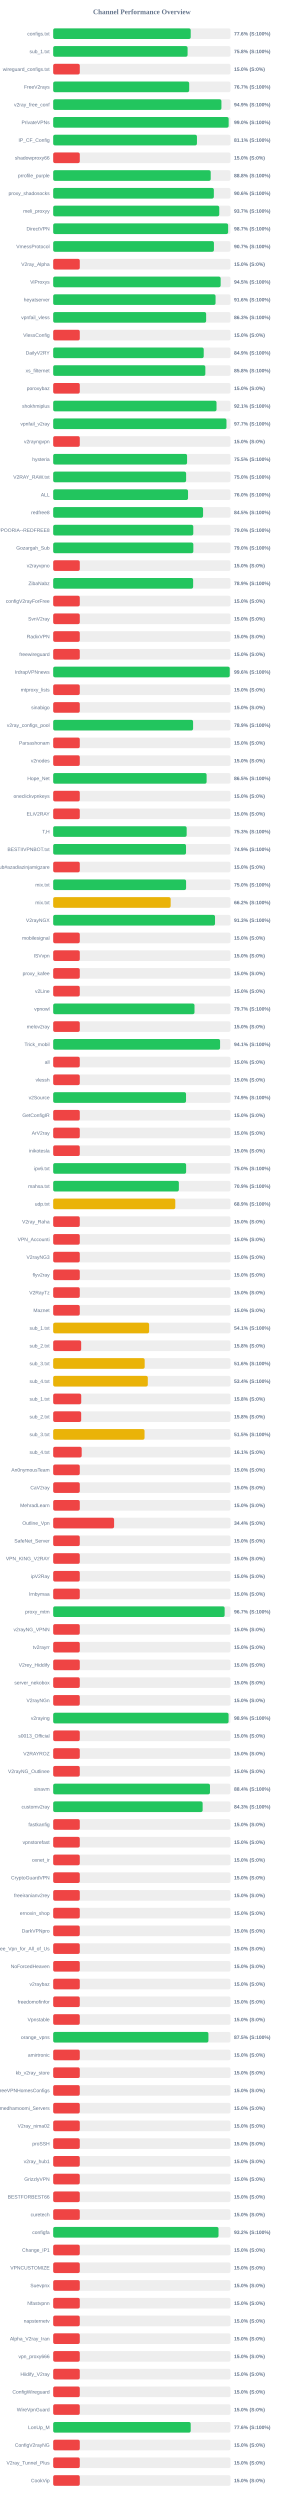
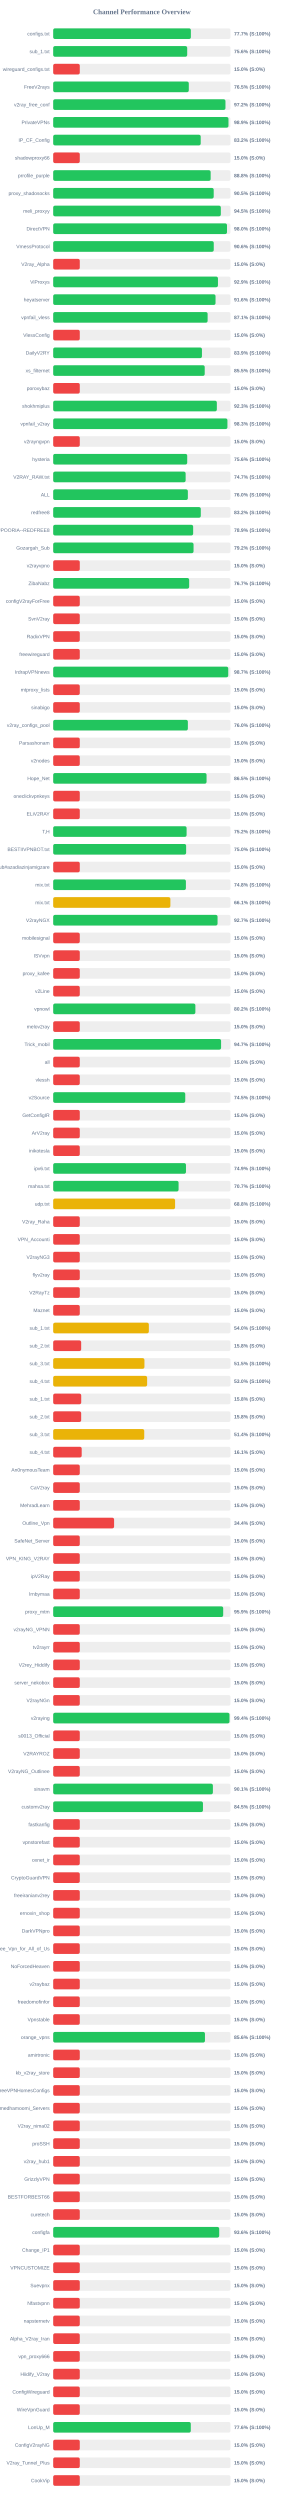
<svg xmlns="http://www.w3.org/2000/svg" width="800" height="7050" version="1.1">
  <style>
        .row { font: 14px Arial; fill: #64748b; }
        .score { font: bold 14px Arial; fill: #64748b; }
    </style>
  <text x="400" y="40" text-anchor="middle" font-size="20px" font-weight="bold" fill="#64748b">Channel Performance Overview</text>
  <rect x="150" y="80" width="500" height="30" fill="#eee" rx="5" />
-   <rect x="150" y="80" width="387.8" height="30" fill="#22c55e" rx="5" />
+   <rect x="150" y="80" width="388.25" height="30" fill="#22c55e" rx="5" />
  <text x="140" y="100" text-anchor="end" class="row">configs.txt</text>
-   <text x="660" y="100" text-anchor="start" class="score">77.6% (S:100%)</text>
+   <text x="660" y="100" text-anchor="start" class="score">77.7% (S:100%)</text>
  <rect x="150" y="130" width="500" height="30" fill="#eee" rx="5" />
-   <rect x="150" y="130" width="379.0" height="30" fill="#22c55e" rx="5" />
+   <rect x="150" y="130" width="377.9" height="30" fill="#22c55e" rx="5" />
  <text x="140" y="150" text-anchor="end" class="row">sub_1.txt</text>
-   <text x="660" y="150" text-anchor="start" class="score">75.8% (S:100%)</text>
+   <text x="660" y="150" text-anchor="start" class="score">75.6% (S:100%)</text>
  <rect x="150" y="180" width="500" height="30" fill="#eee" rx="5" />
  <rect x="150" y="180" width="75.0" height="30" fill="#ef4444" rx="5" />
  <text x="140" y="200" text-anchor="end" class="row">wireguard_configs.txt</text>
  <text x="660" y="200" text-anchor="start" class="score">15.0% (S:0%)</text>
  <rect x="150" y="230" width="500" height="30" fill="#eee" rx="5" />
-   <rect x="150" y="230" width="383.5" height="30" fill="#22c55e" rx="5" />
+   <rect x="150" y="230" width="382.4" height="30" fill="#22c55e" rx="5" />
  <text x="140" y="250" text-anchor="end" class="row">FreeV2rays</text>
-   <text x="660" y="250" text-anchor="start" class="score">76.7% (S:100%)</text>
+   <text x="660" y="250" text-anchor="start" class="score">76.5% (S:100%)</text>
  <rect x="150" y="280" width="500" height="30" fill="#eee" rx="5" />
-   <rect x="150" y="280" width="474.4" height="30" fill="#22c55e" rx="5" />
+   <rect x="150" y="280" width="485.8" height="30" fill="#22c55e" rx="5" />
  <text x="140" y="300" text-anchor="end" class="row">v2ray_free_conf</text>
-   <text x="660" y="300" text-anchor="start" class="score">94.9% (S:100%)</text>
+   <text x="660" y="300" text-anchor="start" class="score">97.2% (S:100%)</text>
  <rect x="150" y="330" width="500" height="30" fill="#eee" rx="5" />
-   <rect x="150" y="330" width="494.8" height="30" fill="#22c55e" rx="5" />
+   <rect x="150" y="330" width="494.3" height="30" fill="#22c55e" rx="5" />
  <text x="140" y="350" text-anchor="end" class="row">PrivateVPNs</text>
-   <text x="660" y="350" text-anchor="start" class="score">99.0% (S:100%)</text>
+   <text x="660" y="350" text-anchor="start" class="score">98.9% (S:100%)</text>
  <rect x="150" y="380" width="500" height="30" fill="#eee" rx="5" />
-   <rect x="150" y="380" width="405.4" height="30" fill="#22c55e" rx="5" />
+   <rect x="150" y="380" width="416.0" height="30" fill="#22c55e" rx="5" />
  <text x="140" y="400" text-anchor="end" class="row">IP_CF_Config</text>
-   <text x="660" y="400" text-anchor="start" class="score">81.1% (S:100%)</text>
+   <text x="660" y="400" text-anchor="start" class="score">83.2% (S:100%)</text>
  <rect x="150" y="430" width="500" height="30" fill="#eee" rx="5" />
  <rect x="150" y="430" width="75.0" height="30" fill="#ef4444" rx="5" />
  <text x="140" y="450" text-anchor="end" class="row">shadowproxy66</text>
  <text x="660" y="450" text-anchor="start" class="score">15.0% (S:0%)</text>
  <rect x="150" y="480" width="500" height="30" fill="#eee" rx="5" />
-   <rect x="150" y="480" width="444.2" height="30" fill="#22c55e" rx="5" />
+   <rect x="150" y="480" width="444.05" height="30" fill="#22c55e" rx="5" />
  <text x="140" y="500" text-anchor="end" class="row">prrofile_purple</text>
  <text x="660" y="500" text-anchor="start" class="score">88.8% (S:100%)</text>
  <rect x="150" y="530" width="500" height="30" fill="#eee" rx="5" />
-   <rect x="150" y="530" width="453.05" height="30" fill="#22c55e" rx="5" />
+   <rect x="150" y="530" width="452.65" height="30" fill="#22c55e" rx="5" />
  <text x="140" y="550" text-anchor="end" class="row">proxy_shadosocks</text>
-   <text x="660" y="550" text-anchor="start" class="score">90.6% (S:100%)</text>
+   <text x="660" y="550" text-anchor="start" class="score">90.5% (S:100%)</text>
  <rect x="150" y="580" width="500" height="30" fill="#eee" rx="5" />
-   <rect x="150" y="580" width="468.3" height="30" fill="#22c55e" rx="5" />
+   <rect x="150" y="580" width="472.75" height="30" fill="#22c55e" rx="5" />
  <text x="140" y="600" text-anchor="end" class="row">meli_proxyy</text>
-   <text x="660" y="600" text-anchor="start" class="score">93.7% (S:100%)</text>
+   <text x="660" y="600" text-anchor="start" class="score">94.5% (S:100%)</text>
  <rect x="150" y="630" width="500" height="30" fill="#eee" rx="5" />
-   <rect x="150" y="630" width="493.3" height="30" fill="#22c55e" rx="5" />
+   <rect x="150" y="630" width="490.15" height="30" fill="#22c55e" rx="5" />
  <text x="140" y="650" text-anchor="end" class="row">DirectVPN</text>
-   <text x="660" y="650" text-anchor="start" class="score">98.7% (S:100%)</text>
+   <text x="660" y="650" text-anchor="start" class="score">98.0% (S:100%)</text>
  <rect x="150" y="680" width="500" height="30" fill="#eee" rx="5" />
-   <rect x="150" y="680" width="453.3" height="30" fill="#22c55e" rx="5" />
+   <rect x="150" y="680" width="452.8" height="30" fill="#22c55e" rx="5" />
  <text x="140" y="700" text-anchor="end" class="row">VmessProtocol</text>
-   <text x="660" y="700" text-anchor="start" class="score">90.7% (S:100%)</text>
+   <text x="660" y="700" text-anchor="start" class="score">90.6% (S:100%)</text>
  <rect x="150" y="730" width="500" height="30" fill="#eee" rx="5" />
  <rect x="150" y="730" width="75.0" height="30" fill="#ef4444" rx="5" />
  <text x="140" y="750" text-anchor="end" class="row">V2ray_Alpha</text>
  <text x="660" y="750" text-anchor="start" class="score">15.0% (S:0%)</text>
  <rect x="150" y="780" width="500" height="30" fill="#eee" rx="5" />
-   <rect x="150" y="780" width="472.25" height="30" fill="#22c55e" rx="5" />
+   <rect x="150" y="780" width="464.65" height="30" fill="#22c55e" rx="5" />
  <text x="140" y="800" text-anchor="end" class="row">ViProxys</text>
-   <text x="660" y="800" text-anchor="start" class="score">94.5% (S:100%)</text>
+   <text x="660" y="800" text-anchor="start" class="score">92.9% (S:100%)</text>
  <rect x="150" y="830" width="500" height="30" fill="#eee" rx="5" />
-   <rect x="150" y="830" width="457.85" height="30" fill="#22c55e" rx="5" />
+   <rect x="150" y="830" width="457.8" height="30" fill="#22c55e" rx="5" />
  <text x="140" y="850" text-anchor="end" class="row">heyatserver</text>
  <text x="660" y="850" text-anchor="start" class="score">91.6% (S:100%)</text>
  <rect x="150" y="880" width="500" height="30" fill="#eee" rx="5" />
-   <rect x="150" y="880" width="431.3" height="30" fill="#22c55e" rx="5" />
+   <rect x="150" y="880" width="435.5" height="30" fill="#22c55e" rx="5" />
  <text x="140" y="900" text-anchor="end" class="row">vpnfail_vless</text>
-   <text x="660" y="900" text-anchor="start" class="score">86.3% (S:100%)</text>
+   <text x="660" y="900" text-anchor="start" class="score">87.1% (S:100%)</text>
  <rect x="150" y="930" width="500" height="30" fill="#eee" rx="5" />
  <rect x="150" y="930" width="75.0" height="30" fill="#ef4444" rx="5" />
  <text x="140" y="950" text-anchor="end" class="row">VlessConfig</text>
  <text x="660" y="950" text-anchor="start" class="score">15.0% (S:0%)</text>
  <rect x="150" y="980" width="500" height="30" fill="#eee" rx="5" />
-   <rect x="150" y="980" width="424.5" height="30" fill="#22c55e" rx="5" />
+   <rect x="150" y="980" width="419.5" height="30" fill="#22c55e" rx="5" />
  <text x="140" y="1000" text-anchor="end" class="row">DailyV2RY</text>
-   <text x="660" y="1000" text-anchor="start" class="score">84.9% (S:100%)</text>
+   <text x="660" y="1000" text-anchor="start" class="score">83.9% (S:100%)</text>
  <rect x="150" y="1030" width="500" height="30" fill="#eee" rx="5" />
-   <rect x="150" y="1030" width="429.05" height="30" fill="#22c55e" rx="5" />
+   <rect x="150" y="1030" width="427.3" height="30" fill="#22c55e" rx="5" />
  <text x="140" y="1050" text-anchor="end" class="row">xs_filternet</text>
-   <text x="660" y="1050" text-anchor="start" class="score">85.8% (S:100%)</text>
+   <text x="660" y="1050" text-anchor="start" class="score">85.5% (S:100%)</text>
  <rect x="150" y="1080" width="500" height="30" fill="#eee" rx="5" />
  <rect x="150" y="1080" width="75.0" height="30" fill="#ef4444" rx="5" />
  <text x="140" y="1100" text-anchor="end" class="row">poroxybaz</text>
  <text x="660" y="1100" text-anchor="start" class="score">15.0% (S:0%)</text>
  <rect x="150" y="1130" width="500" height="30" fill="#eee" rx="5" />
-   <rect x="150" y="1130" width="460.6" height="30" fill="#22c55e" rx="5" />
+   <rect x="150" y="1130" width="461.5" height="30" fill="#22c55e" rx="5" />
  <text x="140" y="1150" text-anchor="end" class="row">shokhmiplus</text>
-   <text x="660" y="1150" text-anchor="start" class="score">92.1% (S:100%)</text>
+   <text x="660" y="1150" text-anchor="start" class="score">92.3% (S:100%)</text>
  <rect x="150" y="1180" width="500" height="30" fill="#eee" rx="5" />
-   <rect x="150" y="1180" width="488.65" height="30" fill="#22c55e" rx="5" />
+   <rect x="150" y="1180" width="491.35" height="30" fill="#22c55e" rx="5" />
  <text x="140" y="1200" text-anchor="end" class="row">vpnfail_v2ray</text>
-   <text x="660" y="1200" text-anchor="start" class="score">97.7% (S:100%)</text>
+   <text x="660" y="1200" text-anchor="start" class="score">98.3% (S:100%)</text>
  <rect x="150" y="1230" width="500" height="30" fill="#eee" rx="5" />
  <rect x="150" y="1230" width="75.0" height="30" fill="#ef4444" rx="5" />
  <text x="140" y="1250" text-anchor="end" class="row">v2rayngvpn</text>
  <text x="660" y="1250" text-anchor="start" class="score">15.0% (S:0%)</text>
  <rect x="150" y="1280" width="500" height="30" fill="#eee" rx="5" />
-   <rect x="150" y="1280" width="377.55" height="30" fill="#22c55e" rx="5" />
+   <rect x="150" y="1280" width="377.95" height="30" fill="#22c55e" rx="5" />
  <text x="140" y="1300" text-anchor="end" class="row">hysteria</text>
-   <text x="660" y="1300" text-anchor="start" class="score">75.5% (S:100%)</text>
+   <text x="660" y="1300" text-anchor="start" class="score">75.6% (S:100%)</text>
  <rect x="150" y="1330" width="500" height="30" fill="#eee" rx="5" />
-   <rect x="150" y="1330" width="374.85" height="30" fill="#22c55e" rx="5" />
+   <rect x="150" y="1330" width="373.5" height="30" fill="#22c55e" rx="5" />
  <text x="140" y="1350" text-anchor="end" class="row">V2RAY_RAW.txt</text>
-   <text x="660" y="1350" text-anchor="start" class="score">75.0% (S:100%)</text>
+   <text x="660" y="1350" text-anchor="start" class="score">74.7% (S:100%)</text>
  <rect x="150" y="1380" width="500" height="30" fill="#eee" rx="5" />
-   <rect x="150" y="1380" width="380.25" height="30" fill="#22c55e" rx="5" />
+   <rect x="150" y="1380" width="379.8" height="30" fill="#22c55e" rx="5" />
  <text x="140" y="1400" text-anchor="end" class="row">ALL</text>
  <text x="660" y="1400" text-anchor="start" class="score">76.0% (S:100%)</text>
  <rect x="150" y="1430" width="500" height="30" fill="#eee" rx="5" />
-   <rect x="150" y="1430" width="422.65" height="30" fill="#22c55e" rx="5" />
+   <rect x="150" y="1430" width="416.25" height="30" fill="#22c55e" rx="5" />
  <text x="140" y="1450" text-anchor="end" class="row">redfree8</text>
-   <text x="660" y="1450" text-anchor="start" class="score">84.5% (S:100%)</text>
+   <text x="660" y="1450" text-anchor="start" class="score">83.2% (S:100%)</text>
  <rect x="150" y="1480" width="500" height="30" fill="#eee" rx="5" />
-   <rect x="150" y="1480" width="395.05" height="30" fill="#22c55e" rx="5" />
+   <rect x="150" y="1480" width="394.7" height="30" fill="#22c55e" rx="5" />
  <text x="140" y="1500" text-anchor="end" class="row">POORIA--REDFREE8.txt#POORIA--REDFREE8</text>
-   <text x="660" y="1500" text-anchor="start" class="score">79.0% (S:100%)</text>
+   <text x="660" y="1500" text-anchor="start" class="score">78.9% (S:100%)</text>
  <rect x="150" y="1530" width="500" height="30" fill="#eee" rx="5" />
-   <rect x="150" y="1530" width="395.2" height="30" fill="#22c55e" rx="5" />
+   <rect x="150" y="1530" width="395.8" height="30" fill="#22c55e" rx="5" />
  <text x="140" y="1550" text-anchor="end" class="row">Gozargah_Sub</text>
-   <text x="660" y="1550" text-anchor="start" class="score">79.0% (S:100%)</text>
+   <text x="660" y="1550" text-anchor="start" class="score">79.2% (S:100%)</text>
  <rect x="150" y="1580" width="500" height="30" fill="#eee" rx="5" />
  <rect x="150" y="1580" width="75.0" height="30" fill="#ef4444" rx="5" />
  <text x="140" y="1600" text-anchor="end" class="row">v2rayvpno</text>
  <text x="660" y="1600" text-anchor="start" class="score">15.0% (S:0%)</text>
  <rect x="150" y="1630" width="500" height="30" fill="#eee" rx="5" />
-   <rect x="150" y="1630" width="394.65" height="30" fill="#22c55e" rx="5" />
+   <rect x="150" y="1630" width="383.45" height="30" fill="#22c55e" rx="5" />
  <text x="140" y="1650" text-anchor="end" class="row">ZibaNabz</text>
-   <text x="660" y="1650" text-anchor="start" class="score">78.9% (S:100%)</text>
+   <text x="660" y="1650" text-anchor="start" class="score">76.7% (S:100%)</text>
  <rect x="150" y="1680" width="500" height="30" fill="#eee" rx="5" />
  <rect x="150" y="1680" width="75.0" height="30" fill="#ef4444" rx="5" />
  <text x="140" y="1700" text-anchor="end" class="row">configV2rayForFree</text>
  <text x="660" y="1700" text-anchor="start" class="score">15.0% (S:0%)</text>
  <rect x="150" y="1730" width="500" height="30" fill="#eee" rx="5" />
  <rect x="150" y="1730" width="75.0" height="30" fill="#ef4444" rx="5" />
  <text x="140" y="1750" text-anchor="end" class="row">SvnV2ray</text>
  <text x="660" y="1750" text-anchor="start" class="score">15.0% (S:0%)</text>
  <rect x="150" y="1780" width="500" height="30" fill="#eee" rx="5" />
  <rect x="150" y="1780" width="75.0" height="30" fill="#ef4444" rx="5" />
  <text x="140" y="1800" text-anchor="end" class="row">RadixVPN</text>
  <text x="660" y="1800" text-anchor="start" class="score">15.0% (S:0%)</text>
  <rect x="150" y="1830" width="500" height="30" fill="#eee" rx="5" />
  <rect x="150" y="1830" width="75.0" height="30" fill="#ef4444" rx="5" />
  <text x="140" y="1850" text-anchor="end" class="row">freewireguard</text>
  <text x="660" y="1850" text-anchor="start" class="score">15.0% (S:0%)</text>
  <rect x="150" y="1880" width="500" height="30" fill="#eee" rx="5" />
-   <rect x="150" y="1880" width="497.85" height="30" fill="#22c55e" rx="5" />
+   <rect x="150" y="1880" width="493.65" height="30" fill="#22c55e" rx="5" />
  <text x="140" y="1900" text-anchor="end" class="row">IrdrapVPNnews</text>
-   <text x="660" y="1900" text-anchor="start" class="score">99.6% (S:100%)</text>
+   <text x="660" y="1900" text-anchor="start" class="score">98.7% (S:100%)</text>
  <rect x="150" y="1930" width="500" height="30" fill="#eee" rx="5" />
  <rect x="150" y="1930" width="75.0" height="30" fill="#ef4444" rx="5" />
  <text x="140" y="1950" text-anchor="end" class="row">mtproxy_lists</text>
  <text x="660" y="1950" text-anchor="start" class="score">15.0% (S:0%)</text>
  <rect x="150" y="1980" width="500" height="30" fill="#eee" rx="5" />
  <rect x="150" y="1980" width="75.0" height="30" fill="#ef4444" rx="5" />
  <text x="140" y="2000" text-anchor="end" class="row">sinabigo</text>
  <text x="660" y="2000" text-anchor="start" class="score">15.0% (S:0%)</text>
  <rect x="150" y="2030" width="500" height="30" fill="#eee" rx="5" />
-   <rect x="150" y="2030" width="394.5" height="30" fill="#22c55e" rx="5" />
+   <rect x="150" y="2030" width="379.8" height="30" fill="#22c55e" rx="5" />
  <text x="140" y="2050" text-anchor="end" class="row">v2ray_configs_pool</text>
-   <text x="660" y="2050" text-anchor="start" class="score">78.9% (S:100%)</text>
+   <text x="660" y="2050" text-anchor="start" class="score">76.0% (S:100%)</text>
  <rect x="150" y="2080" width="500" height="30" fill="#eee" rx="5" />
  <rect x="150" y="2080" width="75.0" height="30" fill="#ef4444" rx="5" />
  <text x="140" y="2100" text-anchor="end" class="row">Parsashonam</text>
  <text x="660" y="2100" text-anchor="start" class="score">15.0% (S:0%)</text>
  <rect x="150" y="2130" width="500" height="30" fill="#eee" rx="5" />
  <rect x="150" y="2130" width="75.0" height="30" fill="#ef4444" rx="5" />
  <text x="140" y="2150" text-anchor="end" class="row">v2nodes</text>
  <text x="660" y="2150" text-anchor="start" class="score">15.0% (S:0%)</text>
  <rect x="150" y="2180" width="500" height="30" fill="#eee" rx="5" />
-   <rect x="150" y="2180" width="432.65" height="30" fill="#22c55e" rx="5" />
+   <rect x="150" y="2180" width="432.5" height="30" fill="#22c55e" rx="5" />
  <text x="140" y="2200" text-anchor="end" class="row">Hope_Net</text>
  <text x="660" y="2200" text-anchor="start" class="score">86.5% (S:100%)</text>
  <rect x="150" y="2230" width="500" height="30" fill="#eee" rx="5" />
  <rect x="150" y="2230" width="75.0" height="30" fill="#ef4444" rx="5" />
  <text x="140" y="2250" text-anchor="end" class="row">oneclickvpnkeys</text>
  <text x="660" y="2250" text-anchor="start" class="score">15.0% (S:0%)</text>
  <rect x="150" y="2280" width="500" height="30" fill="#eee" rx="5" />
  <rect x="150" y="2280" width="75.0" height="30" fill="#ef4444" rx="5" />
  <text x="140" y="2300" text-anchor="end" class="row">ELiV2RAY</text>
  <text x="660" y="2300" text-anchor="start" class="score">15.0% (S:0%)</text>
  <rect x="150" y="2330" width="500" height="30" fill="#eee" rx="5" />
-   <rect x="150" y="2330" width="376.4" height="30" fill="#22c55e" rx="5" />
+   <rect x="150" y="2330" width="376.2" height="30" fill="#22c55e" rx="5" />
  <text x="140" y="2350" text-anchor="end" class="row">T,H</text>
-   <text x="660" y="2350" text-anchor="start" class="score">75.3% (S:100%)</text>
+   <text x="660" y="2350" text-anchor="start" class="score">75.2% (S:100%)</text>
  <rect x="150" y="2380" width="500" height="30" fill="#eee" rx="5" />
-   <rect x="150" y="2380" width="374.55" height="30" fill="#22c55e" rx="5" />
+   <rect x="150" y="2380" width="374.9" height="30" fill="#22c55e" rx="5" />
  <text x="140" y="2400" text-anchor="end" class="row">BESTIIVPNBOT.txt</text>
-   <text x="660" y="2400" text-anchor="start" class="score">74.9% (S:100%)</text>
+   <text x="660" y="2400" text-anchor="start" class="score">75.0% (S:100%)</text>
  <rect x="150" y="2430" width="500" height="30" fill="#eee" rx="5" />
  <rect x="150" y="2430" width="75.0" height="30" fill="#ef4444" rx="5" />
  <text x="140" y="2450" text-anchor="end" class="row">Sub#azadiazinjamigzare</text>
  <text x="660" y="2450" text-anchor="start" class="score">15.0% (S:0%)</text>
  <rect x="150" y="2480" width="500" height="30" fill="#eee" rx="5" />
-   <rect x="150" y="2480" width="374.75" height="30" fill="#22c55e" rx="5" />
+   <rect x="150" y="2480" width="374.25" height="30" fill="#22c55e" rx="5" />
  <text x="140" y="2500" text-anchor="end" class="row">mix.txt</text>
-   <text x="660" y="2500" text-anchor="start" class="score">75.0% (S:100%)</text>
+   <text x="660" y="2500" text-anchor="start" class="score">74.8% (S:100%)</text>
  <rect x="150" y="2530" width="500" height="30" fill="#eee" rx="5" />
-   <rect x="150" y="2530" width="331.25" height="30" fill="#eab308" rx="5" />
+   <rect x="150" y="2530" width="330.45" height="30" fill="#eab308" rx="5" />
  <text x="140" y="2550" text-anchor="end" class="row">mix.txt</text>
-   <text x="660" y="2550" text-anchor="start" class="score">66.2% (S:100%)</text>
+   <text x="660" y="2550" text-anchor="start" class="score">66.1% (S:100%)</text>
  <rect x="150" y="2580" width="500" height="30" fill="#eee" rx="5" />
-   <rect x="150" y="2580" width="456.35" height="30" fill="#22c55e" rx="5" />
+   <rect x="150" y="2580" width="463.5" height="30" fill="#22c55e" rx="5" />
  <text x="140" y="2600" text-anchor="end" class="row">V2rayNGX</text>
-   <text x="660" y="2600" text-anchor="start" class="score">91.3% (S:100%)</text>
+   <text x="660" y="2600" text-anchor="start" class="score">92.7% (S:100%)</text>
  <rect x="150" y="2630" width="500" height="30" fill="#eee" rx="5" />
  <rect x="150" y="2630" width="75.0" height="30" fill="#ef4444" rx="5" />
  <text x="140" y="2650" text-anchor="end" class="row">mobilesignal</text>
  <text x="660" y="2650" text-anchor="start" class="score">15.0% (S:0%)</text>
  <rect x="150" y="2680" width="500" height="30" fill="#eee" rx="5" />
  <rect x="150" y="2680" width="75.0" height="30" fill="#ef4444" rx="5" />
  <text x="140" y="2700" text-anchor="end" class="row">ISVvpn</text>
  <text x="660" y="2700" text-anchor="start" class="score">15.0% (S:0%)</text>
  <rect x="150" y="2730" width="500" height="30" fill="#eee" rx="5" />
  <rect x="150" y="2730" width="75.0" height="30" fill="#ef4444" rx="5" />
  <text x="140" y="2750" text-anchor="end" class="row">proxy_kafee</text>
  <text x="660" y="2750" text-anchor="start" class="score">15.0% (S:0%)</text>
  <rect x="150" y="2780" width="500" height="30" fill="#eee" rx="5" />
  <rect x="150" y="2780" width="75.0" height="30" fill="#ef4444" rx="5" />
  <text x="140" y="2800" text-anchor="end" class="row">v2Line</text>
  <text x="660" y="2800" text-anchor="start" class="score">15.0% (S:0%)</text>
  <rect x="150" y="2830" width="500" height="30" fill="#eee" rx="5" />
-   <rect x="150" y="2830" width="398.5" height="30" fill="#22c55e" rx="5" />
+   <rect x="150" y="2830" width="400.95" height="30" fill="#22c55e" rx="5" />
  <text x="140" y="2850" text-anchor="end" class="row">vpnowl</text>
-   <text x="660" y="2850" text-anchor="start" class="score">79.7% (S:100%)</text>
+   <text x="660" y="2850" text-anchor="start" class="score">80.2% (S:100%)</text>
  <rect x="150" y="2880" width="500" height="30" fill="#eee" rx="5" />
  <rect x="150" y="2880" width="75.0" height="30" fill="#ef4444" rx="5" />
  <text x="140" y="2900" text-anchor="end" class="row">melov2ray</text>
  <text x="660" y="2900" text-anchor="start" class="score">15.0% (S:0%)</text>
  <rect x="150" y="2930" width="500" height="30" fill="#eee" rx="5" />
-   <rect x="150" y="2930" width="470.6" height="30" fill="#22c55e" rx="5" />
+   <rect x="150" y="2930" width="473.45" height="30" fill="#22c55e" rx="5" />
  <text x="140" y="2950" text-anchor="end" class="row">Trick_mobil</text>
-   <text x="660" y="2950" text-anchor="start" class="score">94.1% (S:100%)</text>
+   <text x="660" y="2950" text-anchor="start" class="score">94.7% (S:100%)</text>
  <rect x="150" y="2980" width="500" height="30" fill="#eee" rx="5" />
  <rect x="150" y="2980" width="75.0" height="30" fill="#ef4444" rx="5" />
  <text x="140" y="3000" text-anchor="end" class="row">all</text>
  <text x="660" y="3000" text-anchor="start" class="score">15.0% (S:0%)</text>
  <rect x="150" y="3030" width="500" height="30" fill="#eee" rx="5" />
  <rect x="150" y="3030" width="75.0" height="30" fill="#ef4444" rx="5" />
  <text x="140" y="3050" text-anchor="end" class="row">vlessh</text>
  <text x="660" y="3050" text-anchor="start" class="score">15.0% (S:0%)</text>
  <rect x="150" y="3080" width="500" height="30" fill="#eee" rx="5" />
-   <rect x="150" y="3080" width="374.6" height="30" fill="#22c55e" rx="5" />
+   <rect x="150" y="3080" width="372.4" height="30" fill="#22c55e" rx="5" />
  <text x="140" y="3100" text-anchor="end" class="row">v2Source</text>
-   <text x="660" y="3100" text-anchor="start" class="score">74.9% (S:100%)</text>
+   <text x="660" y="3100" text-anchor="start" class="score">74.5% (S:100%)</text>
  <rect x="150" y="3130" width="500" height="30" fill="#eee" rx="5" />
  <rect x="150" y="3130" width="75.0" height="30" fill="#ef4444" rx="5" />
  <text x="140" y="3150" text-anchor="end" class="row">GetConfigIR</text>
  <text x="660" y="3150" text-anchor="start" class="score">15.0% (S:0%)</text>
  <rect x="150" y="3180" width="500" height="30" fill="#eee" rx="5" />
  <rect x="150" y="3180" width="75.0" height="30" fill="#ef4444" rx="5" />
  <text x="140" y="3200" text-anchor="end" class="row">ArV2ray</text>
  <text x="660" y="3200" text-anchor="start" class="score">15.0% (S:0%)</text>
  <rect x="150" y="3230" width="500" height="30" fill="#eee" rx="5" />
  <rect x="150" y="3230" width="75.0" height="30" fill="#ef4444" rx="5" />
  <text x="140" y="3250" text-anchor="end" class="row">inikotesla</text>
  <text x="660" y="3250" text-anchor="start" class="score">15.0% (S:0%)</text>
  <rect x="150" y="3280" width="500" height="30" fill="#eee" rx="5" />
-   <rect x="150" y="3280" width="374.85" height="30" fill="#22c55e" rx="5" />
+   <rect x="150" y="3280" width="374.45" height="30" fill="#22c55e" rx="5" />
  <text x="140" y="3300" text-anchor="end" class="row">ipv6.txt</text>
-   <text x="660" y="3300" text-anchor="start" class="score">75.0% (S:100%)</text>
+   <text x="660" y="3300" text-anchor="start" class="score">74.9% (S:100%)</text>
  <rect x="150" y="3330" width="500" height="30" fill="#eee" rx="5" />
-   <rect x="150" y="3330" width="354.4" height="30" fill="#22c55e" rx="5" />
+   <rect x="150" y="3330" width="353.6" height="30" fill="#22c55e" rx="5" />
  <text x="140" y="3350" text-anchor="end" class="row">mahsa.txt</text>
-   <text x="660" y="3350" text-anchor="start" class="score">70.9% (S:100%)</text>
+   <text x="660" y="3350" text-anchor="start" class="score">70.7% (S:100%)</text>
  <rect x="150" y="3380" width="500" height="30" fill="#eee" rx="5" />
-   <rect x="150" y="3380" width="344.3" height="30" fill="#eab308" rx="5" />
+   <rect x="150" y="3380" width="343.75" height="30" fill="#eab308" rx="5" />
  <text x="140" y="3400" text-anchor="end" class="row">udp.txt</text>
-   <text x="660" y="3400" text-anchor="start" class="score">68.9% (S:100%)</text>
+   <text x="660" y="3400" text-anchor="start" class="score">68.8% (S:100%)</text>
  <rect x="150" y="3430" width="500" height="30" fill="#eee" rx="5" />
  <rect x="150" y="3430" width="75.0" height="30" fill="#ef4444" rx="5" />
  <text x="140" y="3450" text-anchor="end" class="row">V2ray_Raha</text>
  <text x="660" y="3450" text-anchor="start" class="score">15.0% (S:0%)</text>
  <rect x="150" y="3480" width="500" height="30" fill="#eee" rx="5" />
  <rect x="150" y="3480" width="75.0" height="30" fill="#ef4444" rx="5" />
  <text x="140" y="3500" text-anchor="end" class="row">VPN_Accounti</text>
  <text x="660" y="3500" text-anchor="start" class="score">15.0% (S:0%)</text>
  <rect x="150" y="3530" width="500" height="30" fill="#eee" rx="5" />
  <rect x="150" y="3530" width="75.0" height="30" fill="#ef4444" rx="5" />
  <text x="140" y="3550" text-anchor="end" class="row">V2rayNG3</text>
  <text x="660" y="3550" text-anchor="start" class="score">15.0% (S:0%)</text>
  <rect x="150" y="3580" width="500" height="30" fill="#eee" rx="5" />
  <rect x="150" y="3580" width="75.0" height="30" fill="#ef4444" rx="5" />
  <text x="140" y="3600" text-anchor="end" class="row">flyv2ray</text>
  <text x="660" y="3600" text-anchor="start" class="score">15.0% (S:0%)</text>
  <rect x="150" y="3630" width="500" height="30" fill="#eee" rx="5" />
  <rect x="150" y="3630" width="75.0" height="30" fill="#ef4444" rx="5" />
  <text x="140" y="3650" text-anchor="end" class="row">V2RayTz</text>
  <text x="660" y="3650" text-anchor="start" class="score">15.0% (S:0%)</text>
  <rect x="150" y="3680" width="500" height="30" fill="#eee" rx="5" />
  <rect x="150" y="3680" width="75.0" height="30" fill="#ef4444" rx="5" />
  <text x="140" y="3700" text-anchor="end" class="row">Maznet</text>
  <text x="660" y="3700" text-anchor="start" class="score">15.0% (S:0%)</text>
  <rect x="150" y="3730" width="500" height="30" fill="#eee" rx="5" />
-   <rect x="150" y="3730" width="270.5" height="30" fill="#eab308" rx="5" />
+   <rect x="150" y="3730" width="269.75" height="30" fill="#eab308" rx="5" />
  <text x="140" y="3750" text-anchor="end" class="row">sub_1.txt</text>
-   <text x="660" y="3750" text-anchor="start" class="score">54.1% (S:100%)</text>
+   <text x="660" y="3750" text-anchor="start" class="score">54.0% (S:100%)</text>
  <rect x="150" y="3780" width="500" height="30" fill="#eee" rx="5" />
  <rect x="150" y="3780" width="78.9" height="30" fill="#ef4444" rx="5" />
  <text x="140" y="3800" text-anchor="end" class="row">sub_2.txt</text>
  <text x="660" y="3800" text-anchor="start" class="score">15.8% (S:0%)</text>
  <rect x="150" y="3830" width="500" height="30" fill="#eee" rx="5" />
-   <rect x="150" y="3830" width="258.0" height="30" fill="#eab308" rx="5" />
+   <rect x="150" y="3830" width="257.3" height="30" fill="#eab308" rx="5" />
  <text x="140" y="3850" text-anchor="end" class="row">sub_3.txt</text>
-   <text x="660" y="3850" text-anchor="start" class="score">51.6% (S:100%)</text>
+   <text x="660" y="3850" text-anchor="start" class="score">51.5% (S:100%)</text>
  <rect x="150" y="3880" width="500" height="30" fill="#eee" rx="5" />
-   <rect x="150" y="3880" width="266.8" height="30" fill="#eab308" rx="5" />
+   <rect x="150" y="3880" width="264.9" height="30" fill="#eab308" rx="5" />
  <text x="140" y="3900" text-anchor="end" class="row">sub_4.txt</text>
-   <text x="660" y="3900" text-anchor="start" class="score">53.4% (S:100%)</text>
+   <text x="660" y="3900" text-anchor="start" class="score">53.0% (S:100%)</text>
  <rect x="150" y="3930" width="500" height="30" fill="#eee" rx="5" />
  <rect x="150" y="3930" width="79.05" height="30" fill="#ef4444" rx="5" />
  <text x="140" y="3950" text-anchor="end" class="row">sub_1.txt</text>
  <text x="660" y="3950" text-anchor="start" class="score">15.8% (S:0%)</text>
  <rect x="150" y="3980" width="500" height="30" fill="#eee" rx="5" />
  <rect x="150" y="3980" width="78.9" height="30" fill="#ef4444" rx="5" />
  <text x="140" y="4000" text-anchor="end" class="row">sub_2.txt</text>
  <text x="660" y="4000" text-anchor="start" class="score">15.8% (S:0%)</text>
  <rect x="150" y="4030" width="500" height="30" fill="#eee" rx="5" />
-   <rect x="150" y="4030" width="257.6" height="30" fill="#eab308" rx="5" />
+   <rect x="150" y="4030" width="256.75" height="30" fill="#eab308" rx="5" />
  <text x="140" y="4050" text-anchor="end" class="row">sub_3.txt</text>
-   <text x="660" y="4050" text-anchor="start" class="score">51.5% (S:100%)</text>
+   <text x="660" y="4050" text-anchor="start" class="score">51.4% (S:100%)</text>
  <rect x="150" y="4080" width="500" height="30" fill="#eee" rx="5" />
  <rect x="150" y="4080" width="80.4" height="30" fill="#ef4444" rx="5" />
  <text x="140" y="4100" text-anchor="end" class="row">sub_4.txt</text>
  <text x="660" y="4100" text-anchor="start" class="score">16.1% (S:0%)</text>
  <rect x="150" y="4130" width="500" height="30" fill="#eee" rx="5" />
  <rect x="150" y="4130" width="75.0" height="30" fill="#ef4444" rx="5" />
  <text x="140" y="4150" text-anchor="end" class="row">An0nymousTeam</text>
  <text x="660" y="4150" text-anchor="start" class="score">15.0% (S:0%)</text>
  <rect x="150" y="4180" width="500" height="30" fill="#eee" rx="5" />
  <rect x="150" y="4180" width="75.0" height="30" fill="#ef4444" rx="5" />
  <text x="140" y="4200" text-anchor="end" class="row">CaV2ray</text>
  <text x="660" y="4200" text-anchor="start" class="score">15.0% (S:0%)</text>
  <rect x="150" y="4230" width="500" height="30" fill="#eee" rx="5" />
  <rect x="150" y="4230" width="75.0" height="30" fill="#ef4444" rx="5" />
  <text x="140" y="4250" text-anchor="end" class="row">MehradLearn</text>
  <text x="660" y="4250" text-anchor="start" class="score">15.0% (S:0%)</text>
  <rect x="150" y="4280" width="500" height="30" fill="#eee" rx="5" />
  <rect x="150" y="4280" width="171.75" height="30" fill="#ef4444" rx="5" />
  <text x="140" y="4300" text-anchor="end" class="row">Outline_Vpn</text>
  <text x="660" y="4300" text-anchor="start" class="score">34.4% (S:0%)</text>
  <rect x="150" y="4330" width="500" height="30" fill="#eee" rx="5" />
  <rect x="150" y="4330" width="75.0" height="30" fill="#ef4444" rx="5" />
  <text x="140" y="4350" text-anchor="end" class="row">SafeNet_Server</text>
  <text x="660" y="4350" text-anchor="start" class="score">15.0% (S:0%)</text>
  <rect x="150" y="4380" width="500" height="30" fill="#eee" rx="5" />
  <rect x="150" y="4380" width="75.0" height="30" fill="#ef4444" rx="5" />
  <text x="140" y="4400" text-anchor="end" class="row">VPN_KING_V2RAY</text>
  <text x="660" y="4400" text-anchor="start" class="score">15.0% (S:0%)</text>
  <rect x="150" y="4430" width="500" height="30" fill="#eee" rx="5" />
  <rect x="150" y="4430" width="75.0" height="30" fill="#ef4444" rx="5" />
  <text x="140" y="4450" text-anchor="end" class="row">ipV2Ray</text>
  <text x="660" y="4450" text-anchor="start" class="score">15.0% (S:0%)</text>
  <rect x="150" y="4480" width="500" height="30" fill="#eee" rx="5" />
  <rect x="150" y="4480" width="75.0" height="30" fill="#ef4444" rx="5" />
  <text x="140" y="4500" text-anchor="end" class="row">lrnbymaa</text>
  <text x="660" y="4500" text-anchor="start" class="score">15.0% (S:0%)</text>
  <rect x="150" y="4530" width="500" height="30" fill="#eee" rx="5" />
-   <rect x="150" y="4530" width="483.5" height="30" fill="#22c55e" rx="5" />
+   <rect x="150" y="4530" width="479.4" height="30" fill="#22c55e" rx="5" />
  <text x="140" y="4550" text-anchor="end" class="row">proxy_mtm</text>
-   <text x="660" y="4550" text-anchor="start" class="score">96.7% (S:100%)</text>
+   <text x="660" y="4550" text-anchor="start" class="score">95.9% (S:100%)</text>
  <rect x="150" y="4580" width="500" height="30" fill="#eee" rx="5" />
  <rect x="150" y="4580" width="75.0" height="30" fill="#ef4444" rx="5" />
  <text x="140" y="4600" text-anchor="end" class="row">v2rayNG_VPNN</text>
  <text x="660" y="4600" text-anchor="start" class="score">15.0% (S:0%)</text>
  <rect x="150" y="4630" width="500" height="30" fill="#eee" rx="5" />
  <rect x="150" y="4630" width="75.0" height="30" fill="#ef4444" rx="5" />
  <text x="140" y="4650" text-anchor="end" class="row">tv2rayrr</text>
  <text x="660" y="4650" text-anchor="start" class="score">15.0% (S:0%)</text>
  <rect x="150" y="4680" width="500" height="30" fill="#eee" rx="5" />
  <rect x="150" y="4680" width="75.0" height="30" fill="#ef4444" rx="5" />
  <text x="140" y="4700" text-anchor="end" class="row">V2rey_Hiddify</text>
  <text x="660" y="4700" text-anchor="start" class="score">15.0% (S:0%)</text>
  <rect x="150" y="4730" width="500" height="30" fill="#eee" rx="5" />
  <rect x="150" y="4730" width="75.0" height="30" fill="#ef4444" rx="5" />
  <text x="140" y="4750" text-anchor="end" class="row">server_nekobox</text>
  <text x="660" y="4750" text-anchor="start" class="score">15.0% (S:0%)</text>
  <rect x="150" y="4780" width="500" height="30" fill="#eee" rx="5" />
  <rect x="150" y="4780" width="75.0" height="30" fill="#ef4444" rx="5" />
  <text x="140" y="4800" text-anchor="end" class="row">V2rayNGn</text>
  <text x="660" y="4800" text-anchor="start" class="score">15.0% (S:0%)</text>
  <rect x="150" y="4830" width="500" height="30" fill="#eee" rx="5" />
-   <rect x="150" y="4830" width="494.6" height="30" fill="#22c55e" rx="5" />
+   <rect x="150" y="4830" width="497.15" height="30" fill="#22c55e" rx="5" />
  <text x="140" y="4850" text-anchor="end" class="row">v2raying</text>
-   <text x="660" y="4850" text-anchor="start" class="score">98.9% (S:100%)</text>
+   <text x="660" y="4850" text-anchor="start" class="score">99.4% (S:100%)</text>
  <rect x="150" y="4880" width="500" height="30" fill="#eee" rx="5" />
  <rect x="150" y="4880" width="75.0" height="30" fill="#ef4444" rx="5" />
  <text x="140" y="4900" text-anchor="end" class="row">s0013_Official</text>
  <text x="660" y="4900" text-anchor="start" class="score">15.0% (S:0%)</text>
  <rect x="150" y="4930" width="500" height="30" fill="#eee" rx="5" />
  <rect x="150" y="4930" width="75.0" height="30" fill="#ef4444" rx="5" />
  <text x="140" y="4950" text-anchor="end" class="row">V2RAYROZ</text>
  <text x="660" y="4950" text-anchor="start" class="score">15.0% (S:0%)</text>
  <rect x="150" y="4980" width="500" height="30" fill="#eee" rx="5" />
  <rect x="150" y="4980" width="75.0" height="30" fill="#ef4444" rx="5" />
  <text x="140" y="5000" text-anchor="end" class="row">V2rayNG_Outlinee</text>
  <text x="660" y="5000" text-anchor="start" class="score">15.0% (S:0%)</text>
  <rect x="150" y="5030" width="500" height="30" fill="#eee" rx="5" />
-   <rect x="150" y="5030" width="442.15" height="30" fill="#22c55e" rx="5" />
+   <rect x="150" y="5030" width="450.35" height="30" fill="#22c55e" rx="5" />
  <text x="140" y="5050" text-anchor="end" class="row">sinavm</text>
-   <text x="660" y="5050" text-anchor="start" class="score">88.4% (S:100%)</text>
+   <text x="660" y="5050" text-anchor="start" class="score">90.1% (S:100%)</text>
  <rect x="150" y="5080" width="500" height="30" fill="#eee" rx="5" />
-   <rect x="150" y="5080" width="421.45" height="30" fill="#22c55e" rx="5" />
+   <rect x="150" y="5080" width="422.35" height="30" fill="#22c55e" rx="5" />
  <text x="140" y="5100" text-anchor="end" class="row">customv2ray</text>
-   <text x="660" y="5100" text-anchor="start" class="score">84.3% (S:100%)</text>
+   <text x="660" y="5100" text-anchor="start" class="score">84.5% (S:100%)</text>
  <rect x="150" y="5130" width="500" height="30" fill="#eee" rx="5" />
  <rect x="150" y="5130" width="75.0" height="30" fill="#ef4444" rx="5" />
  <text x="140" y="5150" text-anchor="end" class="row">fastkanfig</text>
  <text x="660" y="5150" text-anchor="start" class="score">15.0% (S:0%)</text>
  <rect x="150" y="5180" width="500" height="30" fill="#eee" rx="5" />
  <rect x="150" y="5180" width="75.0" height="30" fill="#ef4444" rx="5" />
  <text x="140" y="5200" text-anchor="end" class="row">vpnstorefast</text>
  <text x="660" y="5200" text-anchor="start" class="score">15.0% (S:0%)</text>
  <rect x="150" y="5230" width="500" height="30" fill="#eee" rx="5" />
  <rect x="150" y="5230" width="75.0" height="30" fill="#ef4444" rx="5" />
  <text x="140" y="5250" text-anchor="end" class="row">oxnet_ir</text>
  <text x="660" y="5250" text-anchor="start" class="score">15.0% (S:0%)</text>
  <rect x="150" y="5280" width="500" height="30" fill="#eee" rx="5" />
  <rect x="150" y="5280" width="75.0" height="30" fill="#ef4444" rx="5" />
  <text x="140" y="5300" text-anchor="end" class="row">CryptoGuardVPN</text>
  <text x="660" y="5300" text-anchor="start" class="score">15.0% (S:0%)</text>
  <rect x="150" y="5330" width="500" height="30" fill="#eee" rx="5" />
  <rect x="150" y="5330" width="75.0" height="30" fill="#ef4444" rx="5" />
  <text x="140" y="5350" text-anchor="end" class="row">freeiranianv2rey</text>
  <text x="660" y="5350" text-anchor="start" class="score">15.0% (S:0%)</text>
  <rect x="150" y="5380" width="500" height="30" fill="#eee" rx="5" />
  <rect x="150" y="5380" width="75.0" height="30" fill="#ef4444" rx="5" />
  <text x="140" y="5400" text-anchor="end" class="row">ernoxin_shop</text>
  <text x="660" y="5400" text-anchor="start" class="score">15.0% (S:0%)</text>
  <rect x="150" y="5430" width="500" height="30" fill="#eee" rx="5" />
  <rect x="150" y="5430" width="75.0" height="30" fill="#ef4444" rx="5" />
  <text x="140" y="5450" text-anchor="end" class="row">DarkVPNpro</text>
  <text x="660" y="5450" text-anchor="start" class="score">15.0% (S:0%)</text>
  <rect x="150" y="5480" width="500" height="30" fill="#eee" rx="5" />
  <rect x="150" y="5480" width="75.0" height="30" fill="#ef4444" rx="5" />
  <text x="140" y="5500" text-anchor="end" class="row">Free_Vpn_for_All_of_Us</text>
  <text x="660" y="5500" text-anchor="start" class="score">15.0% (S:0%)</text>
  <rect x="150" y="5530" width="500" height="30" fill="#eee" rx="5" />
  <rect x="150" y="5530" width="75.0" height="30" fill="#ef4444" rx="5" />
  <text x="140" y="5550" text-anchor="end" class="row">NoForcedHeaven</text>
  <text x="660" y="5550" text-anchor="start" class="score">15.0% (S:0%)</text>
  <rect x="150" y="5580" width="500" height="30" fill="#eee" rx="5" />
  <rect x="150" y="5580" width="75.0" height="30" fill="#ef4444" rx="5" />
  <text x="140" y="5600" text-anchor="end" class="row">v2raybaz</text>
  <text x="660" y="5600" text-anchor="start" class="score">15.0% (S:0%)</text>
  <rect x="150" y="5630" width="500" height="30" fill="#eee" rx="5" />
  <rect x="150" y="5630" width="75.0" height="30" fill="#ef4444" rx="5" />
  <text x="140" y="5650" text-anchor="end" class="row">freedomofinfor</text>
  <text x="660" y="5650" text-anchor="start" class="score">15.0% (S:0%)</text>
  <rect x="150" y="5680" width="500" height="30" fill="#eee" rx="5" />
  <rect x="150" y="5680" width="75.0" height="30" fill="#ef4444" rx="5" />
  <text x="140" y="5700" text-anchor="end" class="row">Vpnstable</text>
  <text x="660" y="5700" text-anchor="start" class="score">15.0% (S:0%)</text>
  <rect x="150" y="5730" width="500" height="30" fill="#eee" rx="5" />
-   <rect x="150" y="5730" width="437.75" height="30" fill="#22c55e" rx="5" />
+   <rect x="150" y="5730" width="428.0" height="30" fill="#22c55e" rx="5" />
  <text x="140" y="5750" text-anchor="end" class="row">orange_vpns</text>
-   <text x="660" y="5750" text-anchor="start" class="score">87.5% (S:100%)</text>
+   <text x="660" y="5750" text-anchor="start" class="score">85.6% (S:100%)</text>
  <rect x="150" y="5780" width="500" height="30" fill="#eee" rx="5" />
  <rect x="150" y="5780" width="75.0" height="30" fill="#ef4444" rx="5" />
  <text x="140" y="5800" text-anchor="end" class="row">amirtronic</text>
  <text x="660" y="5800" text-anchor="start" class="score">15.0% (S:0%)</text>
  <rect x="150" y="5830" width="500" height="30" fill="#eee" rx="5" />
  <rect x="150" y="5830" width="75.0" height="30" fill="#ef4444" rx="5" />
  <text x="140" y="5850" text-anchor="end" class="row">kb_v2ray_store</text>
  <text x="660" y="5850" text-anchor="start" class="score">15.0% (S:0%)</text>
  <rect x="150" y="5880" width="500" height="30" fill="#eee" rx="5" />
  <rect x="150" y="5880" width="75.0" height="30" fill="#ef4444" rx="5" />
  <text x="140" y="5900" text-anchor="end" class="row">FreeVPNHomesConfigs</text>
  <text x="660" y="5900" text-anchor="start" class="score">15.0% (S:0%)</text>
  <rect x="150" y="5930" width="500" height="30" fill="#eee" rx="5" />
  <rect x="150" y="5930" width="75.0" height="30" fill="#ef4444" rx="5" />
  <text x="140" y="5950" text-anchor="end" class="row">Ahmedhamoomi_Servers</text>
  <text x="660" y="5950" text-anchor="start" class="score">15.0% (S:0%)</text>
  <rect x="150" y="5980" width="500" height="30" fill="#eee" rx="5" />
  <rect x="150" y="5980" width="75.0" height="30" fill="#ef4444" rx="5" />
  <text x="140" y="6000" text-anchor="end" class="row">V2ray_nima02</text>
  <text x="660" y="6000" text-anchor="start" class="score">15.0% (S:0%)</text>
  <rect x="150" y="6030" width="500" height="30" fill="#eee" rx="5" />
  <rect x="150" y="6030" width="75.0" height="30" fill="#ef4444" rx="5" />
  <text x="140" y="6050" text-anchor="end" class="row">proSSH</text>
  <text x="660" y="6050" text-anchor="start" class="score">15.0% (S:0%)</text>
  <rect x="150" y="6080" width="500" height="30" fill="#eee" rx="5" />
  <rect x="150" y="6080" width="75.0" height="30" fill="#ef4444" rx="5" />
  <text x="140" y="6100" text-anchor="end" class="row">v2ray_hub1</text>
  <text x="660" y="6100" text-anchor="start" class="score">15.0% (S:0%)</text>
  <rect x="150" y="6130" width="500" height="30" fill="#eee" rx="5" />
  <rect x="150" y="6130" width="75.0" height="30" fill="#ef4444" rx="5" />
  <text x="140" y="6150" text-anchor="end" class="row">GrizzlyVPN</text>
  <text x="660" y="6150" text-anchor="start" class="score">15.0% (S:0%)</text>
  <rect x="150" y="6180" width="500" height="30" fill="#eee" rx="5" />
  <rect x="150" y="6180" width="75.0" height="30" fill="#ef4444" rx="5" />
  <text x="140" y="6200" text-anchor="end" class="row">BESTFORBEST66</text>
  <text x="660" y="6200" text-anchor="start" class="score">15.0% (S:0%)</text>
  <rect x="150" y="6230" width="500" height="30" fill="#eee" rx="5" />
  <rect x="150" y="6230" width="75.0" height="30" fill="#ef4444" rx="5" />
  <text x="140" y="6250" text-anchor="end" class="row">curetech</text>
  <text x="660" y="6250" text-anchor="start" class="score">15.0% (S:0%)</text>
  <rect x="150" y="6280" width="500" height="30" fill="#eee" rx="5" />
-   <rect x="150" y="6280" width="466.25" height="30" fill="#22c55e" rx="5" />
+   <rect x="150" y="6280" width="468.15" height="30" fill="#22c55e" rx="5" />
  <text x="140" y="6300" text-anchor="end" class="row">configfa</text>
-   <text x="660" y="6300" text-anchor="start" class="score">93.2% (S:100%)</text>
+   <text x="660" y="6300" text-anchor="start" class="score">93.6% (S:100%)</text>
  <rect x="150" y="6330" width="500" height="30" fill="#eee" rx="5" />
  <rect x="150" y="6330" width="75.0" height="30" fill="#ef4444" rx="5" />
  <text x="140" y="6350" text-anchor="end" class="row">Change_IP1</text>
  <text x="660" y="6350" text-anchor="start" class="score">15.0% (S:0%)</text>
  <rect x="150" y="6380" width="500" height="30" fill="#eee" rx="5" />
  <rect x="150" y="6380" width="75.0" height="30" fill="#ef4444" rx="5" />
  <text x="140" y="6400" text-anchor="end" class="row">VPNCUSTOMIZE</text>
  <text x="660" y="6400" text-anchor="start" class="score">15.0% (S:0%)</text>
  <rect x="150" y="6430" width="500" height="30" fill="#eee" rx="5" />
  <rect x="150" y="6430" width="75.0" height="30" fill="#ef4444" rx="5" />
  <text x="140" y="6450" text-anchor="end" class="row">Suevpnx</text>
  <text x="660" y="6450" text-anchor="start" class="score">15.0% (S:0%)</text>
  <rect x="150" y="6480" width="500" height="30" fill="#eee" rx="5" />
  <rect x="150" y="6480" width="75.0" height="30" fill="#ef4444" rx="5" />
  <text x="140" y="6500" text-anchor="end" class="row">Nfastvpnn</text>
  <text x="660" y="6500" text-anchor="start" class="score">15.0% (S:0%)</text>
  <rect x="150" y="6530" width="500" height="30" fill="#eee" rx="5" />
  <rect x="150" y="6530" width="75.0" height="30" fill="#ef4444" rx="5" />
  <text x="140" y="6550" text-anchor="end" class="row">napsternetv</text>
  <text x="660" y="6550" text-anchor="start" class="score">15.0% (S:0%)</text>
  <rect x="150" y="6580" width="500" height="30" fill="#eee" rx="5" />
  <rect x="150" y="6580" width="75.0" height="30" fill="#ef4444" rx="5" />
  <text x="140" y="6600" text-anchor="end" class="row">Alpha_V2ray_Iran</text>
  <text x="660" y="6600" text-anchor="start" class="score">15.0% (S:0%)</text>
  <rect x="150" y="6630" width="500" height="30" fill="#eee" rx="5" />
  <rect x="150" y="6630" width="75.0" height="30" fill="#ef4444" rx="5" />
  <text x="140" y="6650" text-anchor="end" class="row">vpn_proxy666</text>
  <text x="660" y="6650" text-anchor="start" class="score">15.0% (S:0%)</text>
  <rect x="150" y="6680" width="500" height="30" fill="#eee" rx="5" />
  <rect x="150" y="6680" width="75.0" height="30" fill="#ef4444" rx="5" />
  <text x="140" y="6700" text-anchor="end" class="row">Hiidify_V2ray</text>
  <text x="660" y="6700" text-anchor="start" class="score">15.0% (S:0%)</text>
  <rect x="150" y="6730" width="500" height="30" fill="#eee" rx="5" />
  <rect x="150" y="6730" width="75.0" height="30" fill="#ef4444" rx="5" />
  <text x="140" y="6750" text-anchor="end" class="row">ConfigWireguard</text>
  <text x="660" y="6750" text-anchor="start" class="score">15.0% (S:0%)</text>
  <rect x="150" y="6780" width="500" height="30" fill="#eee" rx="5" />
  <rect x="150" y="6780" width="75.0" height="30" fill="#ef4444" rx="5" />
  <text x="140" y="6800" text-anchor="end" class="row">WireVpnGuard</text>
  <text x="660" y="6800" text-anchor="start" class="score">15.0% (S:0%)</text>
  <rect x="150" y="6830" width="500" height="30" fill="#eee" rx="5" />
-   <rect x="150" y="6830" width="387.8" height="30" fill="#22c55e" rx="5" />
+   <rect x="150" y="6830" width="388.05" height="30" fill="#22c55e" rx="5" />
  <text x="140" y="6850" text-anchor="end" class="row">LonUp_M</text>
  <text x="660" y="6850" text-anchor="start" class="score">77.6% (S:100%)</text>
  <rect x="150" y="6880" width="500" height="30" fill="#eee" rx="5" />
  <rect x="150" y="6880" width="75.0" height="30" fill="#ef4444" rx="5" />
  <text x="140" y="6900" text-anchor="end" class="row">ConfigV2rayNG</text>
  <text x="660" y="6900" text-anchor="start" class="score">15.0% (S:0%)</text>
  <rect x="150" y="6930" width="500" height="30" fill="#eee" rx="5" />
  <rect x="150" y="6930" width="75.0" height="30" fill="#ef4444" rx="5" />
  <text x="140" y="6950" text-anchor="end" class="row">V2ray_Tunnel_Plus</text>
  <text x="660" y="6950" text-anchor="start" class="score">15.0% (S:0%)</text>
  <rect x="150" y="6980" width="500" height="30" fill="#eee" rx="5" />
  <rect x="150" y="6980" width="75.0" height="30" fill="#ef4444" rx="5" />
  <text x="140" y="7000" text-anchor="end" class="row">CookVip</text>
  <text x="660" y="7000" text-anchor="start" class="score">15.0% (S:0%)</text>
</svg>
